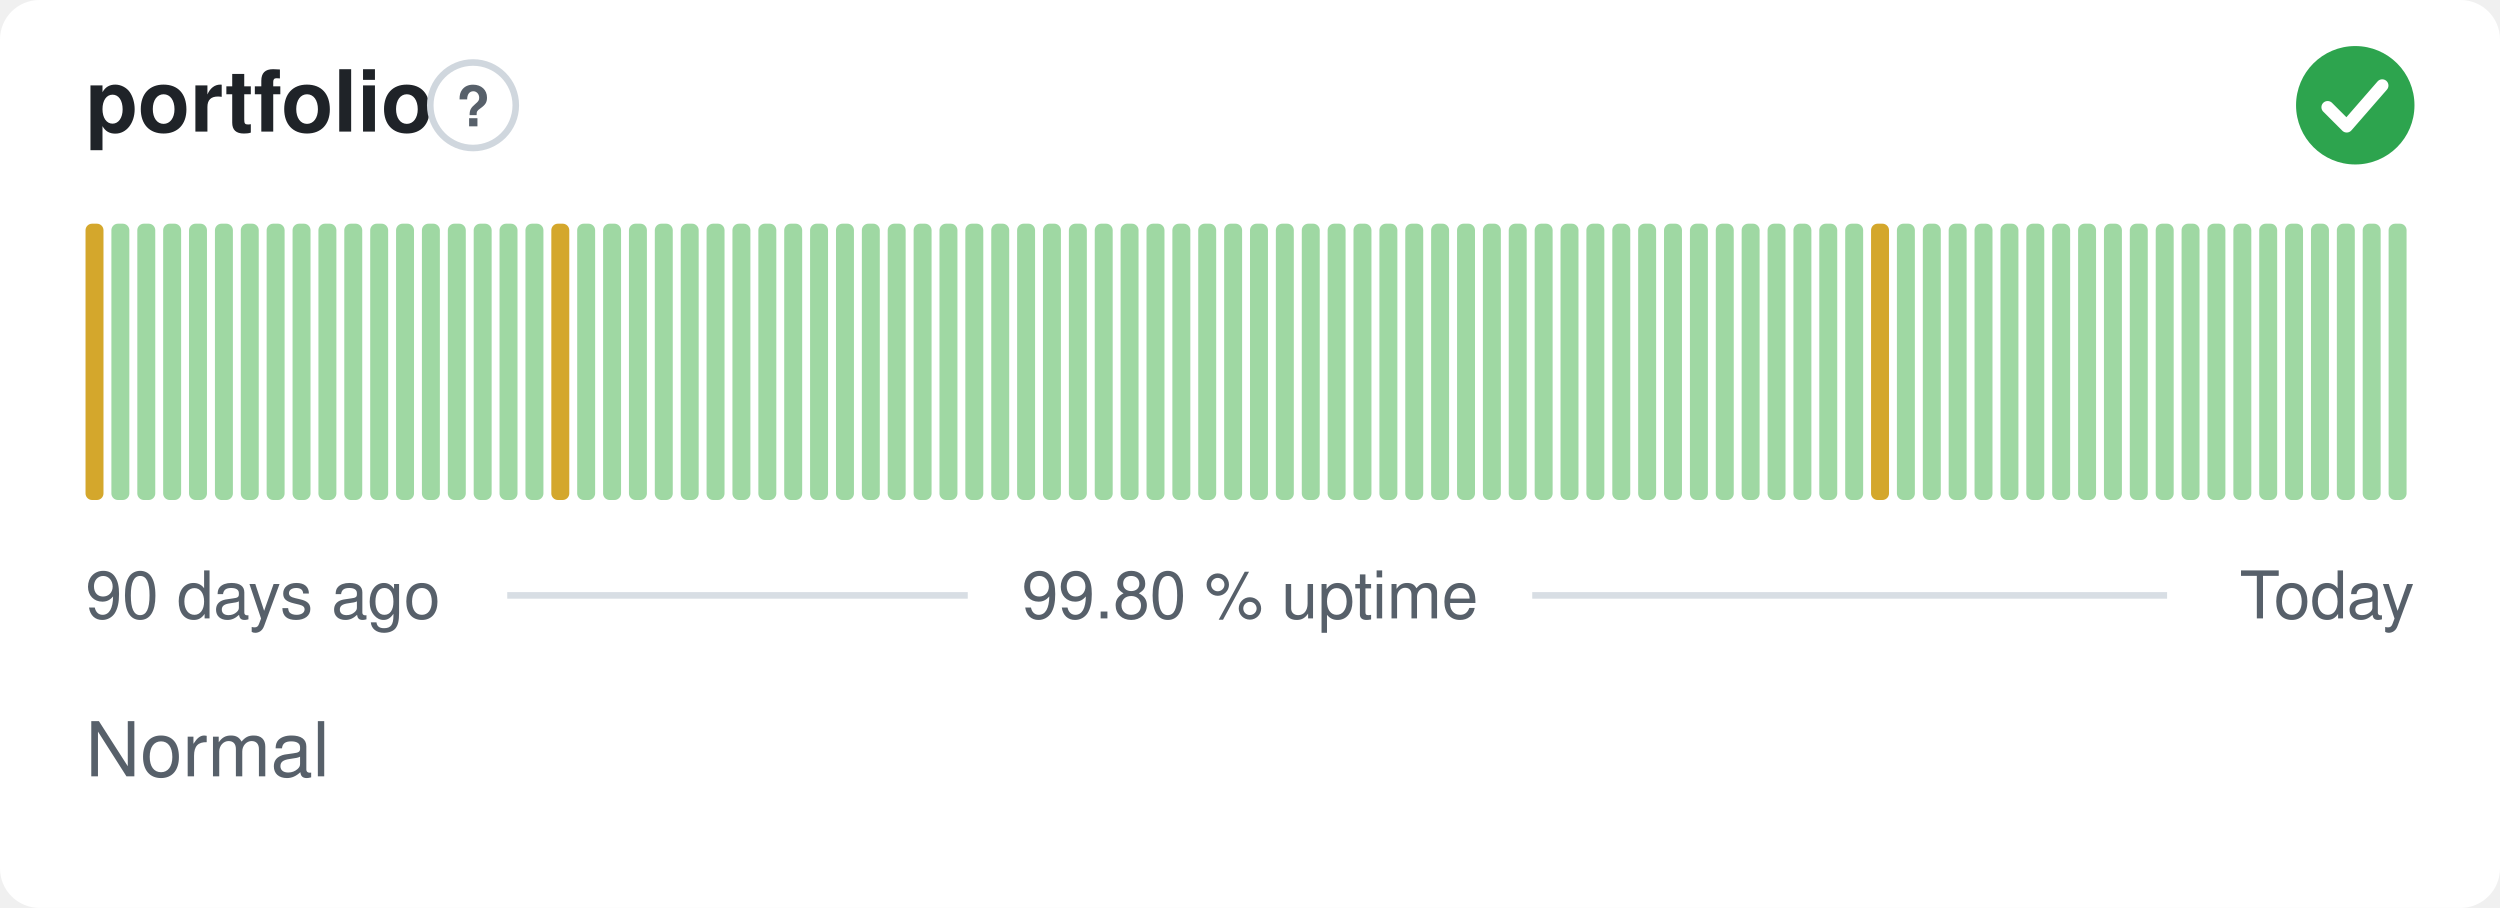
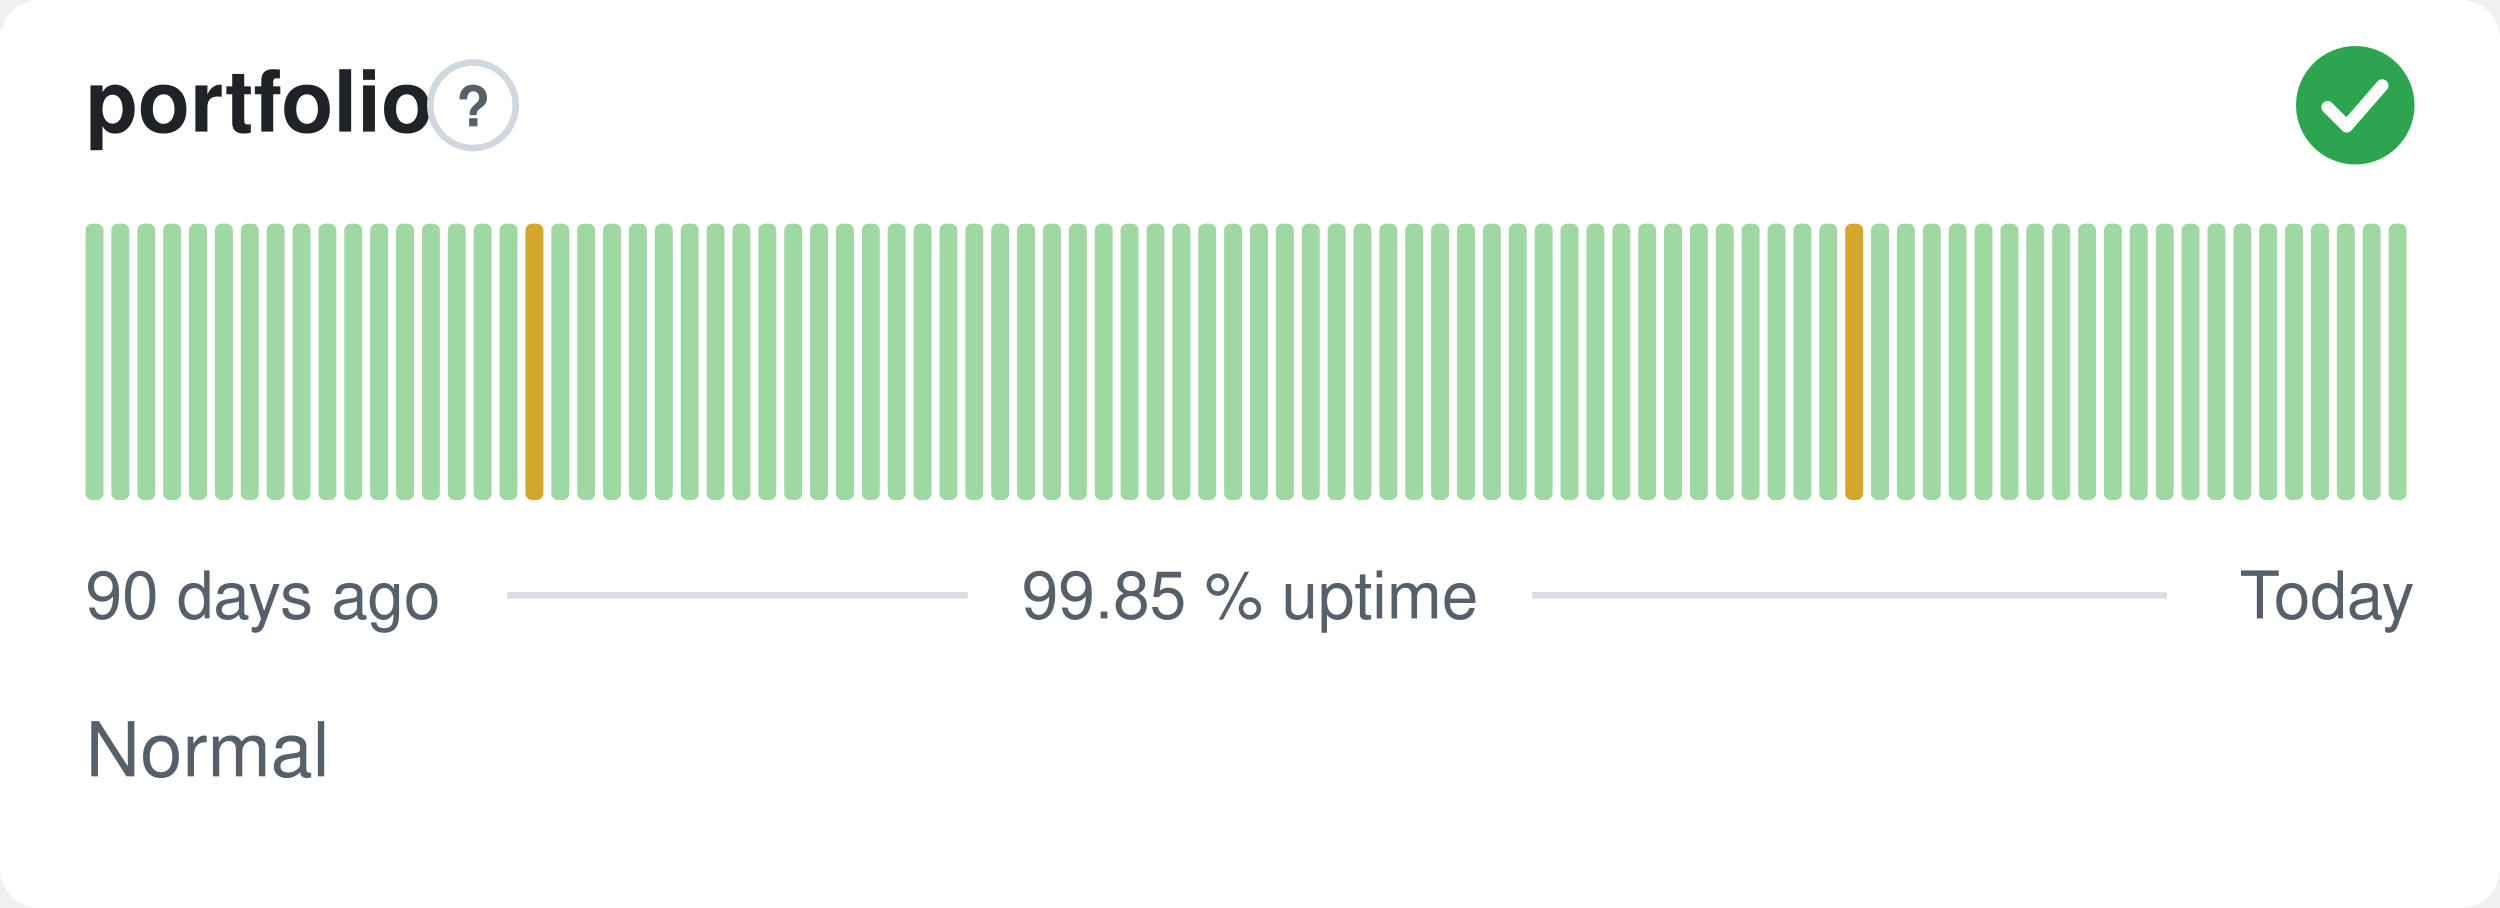
- <svg xmlns="http://www.w3.org/2000/svg" width="380" height="138" viewBox="0 0 380 138" role="img" aria-label="portfolio: Normal, 99.80 % uptime over the last 90 days" font-family="-apple-system,BlinkMacSystemFont,'Segoe UI',Helvetica,Arial,sans-serif">
+ <svg xmlns="http://www.w3.org/2000/svg" width="380" height="138" viewBox="0 0 380 138" role="img" aria-label="portfolio: Normal, 99.85 % uptime over the last 90 days" font-family="-apple-system,BlinkMacSystemFont,'Segoe UI',Helvetica,Arial,sans-serif">
  <style>
    @media (prefers-color-scheme: dark) {
      .bg { fill: #0d1117 }
      .title { fill: #e6edf3 }
      .muted { fill: #8b949e }
      .hint { stroke: #30363d }
      .rule { stroke: #30363d }
      .nodata { fill: #21262d }
    }
  </style>
  <rect class="bg" width="380" height="138" rx="6" fill="#ffffff" />
  <text class="title" x="13" y="20" font-size="13" font-weight="600" fill="#1f2328">portfolio</text>
  <circle class="hint" cx="71.9" cy="16" r="6.5" fill="none" stroke="#d0d7de" stroke-width="1" />
  <text class="muted" x="71.9" y="19.2" text-anchor="middle" font-size="8.5" font-weight="700" fill="#57606a">?</text>
  <circle cx="358" cy="16" r="9" fill="#2da44e" />
  <path d="M353.80 16.30l2.90 2.90 5.40 -6.20" fill="none" stroke="#fff" stroke-width="1.89" stroke-linecap="round" stroke-linejoin="round" />
-   <rect x="13.00" y="34.00" width="2.73" height="42.00" rx="1" fill="#d4a72c" />
+   <rect x="13.00" y="34.00" width="2.73" height="42.00" rx="1" fill="#9fd8a3" />
  <rect x="16.93" y="34.00" width="2.73" height="42.00" rx="1" fill="#9fd8a3" />
  <rect x="20.87" y="34.00" width="2.73" height="42.00" rx="1" fill="#9fd8a3" />
  <rect x="24.80" y="34.00" width="2.73" height="42.00" rx="1" fill="#9fd8a3" />
  <rect x="28.73" y="34.00" width="2.73" height="42.00" rx="1" fill="#9fd8a3" />
  <rect x="32.67" y="34.00" width="2.73" height="42.00" rx="1" fill="#9fd8a3" />
  <rect x="36.60" y="34.00" width="2.73" height="42.00" rx="1" fill="#9fd8a3" />
  <rect x="40.53" y="34.00" width="2.73" height="42.00" rx="1" fill="#9fd8a3" />
  <rect x="44.47" y="34.00" width="2.73" height="42.00" rx="1" fill="#9fd8a3" />
  <rect x="48.40" y="34.00" width="2.73" height="42.00" rx="1" fill="#9fd8a3" />
  <rect x="52.33" y="34.00" width="2.73" height="42.00" rx="1" fill="#9fd8a3" />
  <rect x="56.27" y="34.00" width="2.73" height="42.00" rx="1" fill="#9fd8a3" />
  <rect x="60.20" y="34.00" width="2.73" height="42.00" rx="1" fill="#9fd8a3" />
  <rect x="64.13" y="34.00" width="2.73" height="42.00" rx="1" fill="#9fd8a3" />
  <rect x="68.07" y="34.00" width="2.73" height="42.00" rx="1" fill="#9fd8a3" />
  <rect x="72.00" y="34.00" width="2.73" height="42.00" rx="1" fill="#9fd8a3" />
  <rect x="75.93" y="34.00" width="2.73" height="42.00" rx="1" fill="#9fd8a3" />
-   <rect x="79.87" y="34.00" width="2.73" height="42.00" rx="1" fill="#9fd8a3" />
-   <rect x="83.80" y="34.00" width="2.73" height="42.00" rx="1" fill="#d4a72c" />
+   <rect x="79.87" y="34.00" width="2.73" height="42.00" rx="1" fill="#d4a72c" />
+   <rect x="83.80" y="34.00" width="2.73" height="42.00" rx="1" fill="#9fd8a3" />
  <rect x="87.73" y="34.00" width="2.73" height="42.00" rx="1" fill="#9fd8a3" />
  <rect x="91.67" y="34.00" width="2.73" height="42.00" rx="1" fill="#9fd8a3" />
  <rect x="95.60" y="34.00" width="2.73" height="42.00" rx="1" fill="#9fd8a3" />
  <rect x="99.53" y="34.00" width="2.73" height="42.00" rx="1" fill="#9fd8a3" />
  <rect x="103.47" y="34.00" width="2.73" height="42.00" rx="1" fill="#9fd8a3" />
  <rect x="107.40" y="34.00" width="2.73" height="42.00" rx="1" fill="#9fd8a3" />
  <rect x="111.33" y="34.00" width="2.73" height="42.00" rx="1" fill="#9fd8a3" />
  <rect x="115.27" y="34.00" width="2.73" height="42.00" rx="1" fill="#9fd8a3" />
  <rect x="119.20" y="34.00" width="2.73" height="42.00" rx="1" fill="#9fd8a3" />
  <rect x="123.13" y="34.00" width="2.73" height="42.00" rx="1" fill="#9fd8a3" />
  <rect x="127.07" y="34.00" width="2.73" height="42.00" rx="1" fill="#9fd8a3" />
  <rect x="131.00" y="34.00" width="2.73" height="42.00" rx="1" fill="#9fd8a3" />
  <rect x="134.93" y="34.00" width="2.73" height="42.00" rx="1" fill="#9fd8a3" />
  <rect x="138.87" y="34.00" width="2.73" height="42.00" rx="1" fill="#9fd8a3" />
  <rect x="142.80" y="34.00" width="2.73" height="42.00" rx="1" fill="#9fd8a3" />
  <rect x="146.73" y="34.00" width="2.73" height="42.00" rx="1" fill="#9fd8a3" />
  <rect x="150.67" y="34.00" width="2.73" height="42.00" rx="1" fill="#9fd8a3" />
  <rect x="154.60" y="34.00" width="2.73" height="42.00" rx="1" fill="#9fd8a3" />
  <rect x="158.53" y="34.00" width="2.73" height="42.00" rx="1" fill="#9fd8a3" />
  <rect x="162.47" y="34.00" width="2.73" height="42.00" rx="1" fill="#9fd8a3" />
  <rect x="166.40" y="34.00" width="2.73" height="42.00" rx="1" fill="#9fd8a3" />
  <rect x="170.33" y="34.00" width="2.73" height="42.00" rx="1" fill="#9fd8a3" />
  <rect x="174.27" y="34.00" width="2.73" height="42.00" rx="1" fill="#9fd8a3" />
  <rect x="178.20" y="34.00" width="2.73" height="42.00" rx="1" fill="#9fd8a3" />
  <rect x="182.13" y="34.00" width="2.73" height="42.00" rx="1" fill="#9fd8a3" />
  <rect x="186.07" y="34.00" width="2.73" height="42.00" rx="1" fill="#9fd8a3" />
  <rect x="190.00" y="34.00" width="2.73" height="42.00" rx="1" fill="#9fd8a3" />
  <rect x="193.93" y="34.00" width="2.73" height="42.00" rx="1" fill="#9fd8a3" />
  <rect x="197.87" y="34.00" width="2.73" height="42.00" rx="1" fill="#9fd8a3" />
  <rect x="201.80" y="34.00" width="2.73" height="42.00" rx="1" fill="#9fd8a3" />
  <rect x="205.73" y="34.00" width="2.73" height="42.00" rx="1" fill="#9fd8a3" />
  <rect x="209.67" y="34.00" width="2.73" height="42.00" rx="1" fill="#9fd8a3" />
  <rect x="213.60" y="34.00" width="2.73" height="42.00" rx="1" fill="#9fd8a3" />
  <rect x="217.53" y="34.00" width="2.73" height="42.00" rx="1" fill="#9fd8a3" />
  <rect x="221.47" y="34.00" width="2.73" height="42.00" rx="1" fill="#9fd8a3" />
  <rect x="225.40" y="34.00" width="2.73" height="42.00" rx="1" fill="#9fd8a3" />
  <rect x="229.33" y="34.00" width="2.73" height="42.00" rx="1" fill="#9fd8a3" />
  <rect x="233.27" y="34.00" width="2.73" height="42.00" rx="1" fill="#9fd8a3" />
  <rect x="237.20" y="34.00" width="2.73" height="42.00" rx="1" fill="#9fd8a3" />
  <rect x="241.13" y="34.00" width="2.73" height="42.00" rx="1" fill="#9fd8a3" />
  <rect x="245.07" y="34.00" width="2.73" height="42.00" rx="1" fill="#9fd8a3" />
  <rect x="249.00" y="34.00" width="2.73" height="42.00" rx="1" fill="#9fd8a3" />
  <rect x="252.93" y="34.00" width="2.73" height="42.00" rx="1" fill="#9fd8a3" />
  <rect x="256.87" y="34.00" width="2.73" height="42.00" rx="1" fill="#9fd8a3" />
  <rect x="260.80" y="34.00" width="2.73" height="42.00" rx="1" fill="#9fd8a3" />
  <rect x="264.73" y="34.00" width="2.73" height="42.00" rx="1" fill="#9fd8a3" />
  <rect x="268.67" y="34.00" width="2.73" height="42.00" rx="1" fill="#9fd8a3" />
  <rect x="272.60" y="34.00" width="2.73" height="42.00" rx="1" fill="#9fd8a3" />
  <rect x="276.53" y="34.00" width="2.73" height="42.00" rx="1" fill="#9fd8a3" />
-   <rect x="280.47" y="34.00" width="2.73" height="42.00" rx="1" fill="#9fd8a3" />
-   <rect x="284.40" y="34.00" width="2.73" height="42.00" rx="1" fill="#d4a72c" />
+   <rect x="280.47" y="34.00" width="2.73" height="42.00" rx="1" fill="#d4a72c" />
+   <rect x="284.40" y="34.00" width="2.73" height="42.00" rx="1" fill="#9fd8a3" />
  <rect x="288.33" y="34.00" width="2.73" height="42.00" rx="1" fill="#9fd8a3" />
  <rect x="292.27" y="34.00" width="2.73" height="42.00" rx="1" fill="#9fd8a3" />
  <rect x="296.20" y="34.00" width="2.73" height="42.00" rx="1" fill="#9fd8a3" />
  <rect x="300.13" y="34.00" width="2.73" height="42.00" rx="1" fill="#9fd8a3" />
  <rect x="304.07" y="34.00" width="2.73" height="42.00" rx="1" fill="#9fd8a3" />
  <rect x="308.00" y="34.00" width="2.73" height="42.00" rx="1" fill="#9fd8a3" />
  <rect x="311.93" y="34.00" width="2.73" height="42.00" rx="1" fill="#9fd8a3" />
  <rect x="315.87" y="34.00" width="2.73" height="42.00" rx="1" fill="#9fd8a3" />
  <rect x="319.80" y="34.00" width="2.73" height="42.00" rx="1" fill="#9fd8a3" />
  <rect x="323.73" y="34.00" width="2.73" height="42.00" rx="1" fill="#9fd8a3" />
  <rect x="327.67" y="34.00" width="2.73" height="42.00" rx="1" fill="#9fd8a3" />
  <rect x="331.60" y="34.00" width="2.73" height="42.00" rx="1" fill="#9fd8a3" />
  <rect x="335.53" y="34.00" width="2.73" height="42.00" rx="1" fill="#9fd8a3" />
  <rect x="339.47" y="34.00" width="2.73" height="42.00" rx="1" fill="#9fd8a3" />
  <rect x="343.40" y="34.00" width="2.73" height="42.00" rx="1" fill="#9fd8a3" />
  <rect x="347.33" y="34.00" width="2.73" height="42.00" rx="1" fill="#9fd8a3" />
  <rect x="351.27" y="34.00" width="2.73" height="42.00" rx="1" fill="#9fd8a3" />
  <rect x="355.20" y="34.00" width="2.73" height="42.00" rx="1" fill="#9fd8a3" />
  <rect x="359.13" y="34.00" width="2.73" height="42.00" rx="1" fill="#9fd8a3" />
  <rect x="363.07" y="34.00" width="2.73" height="42.00" rx="1" fill="#9fd8a3" />
  <text class="muted" x="13" y="94" font-size="10" fill="#57606a">90 days ago</text>
-   <text class="muted" x="190" y="94" text-anchor="middle" font-size="10" fill="#57606a">99.80 % uptime</text>
+   <text class="muted" x="190" y="94" text-anchor="middle" font-size="10" fill="#57606a">99.85 % uptime</text>
  <text class="muted" x="367" y="94" text-anchor="end" font-size="10" fill="#57606a">Today</text>
  <line class="rule" x1="77.1" y1="90.5" x2="147.1" y2="90.5" stroke="#d8dee4" stroke-width="1" />
  <line class="rule" x1="232.9" y1="90.5" x2="329.4" y2="90.5" stroke="#d8dee4" stroke-width="1" />
  <text class="muted" x="13" y="118" font-size="11.5" fill="#57606a">Normal</text>
</svg>
